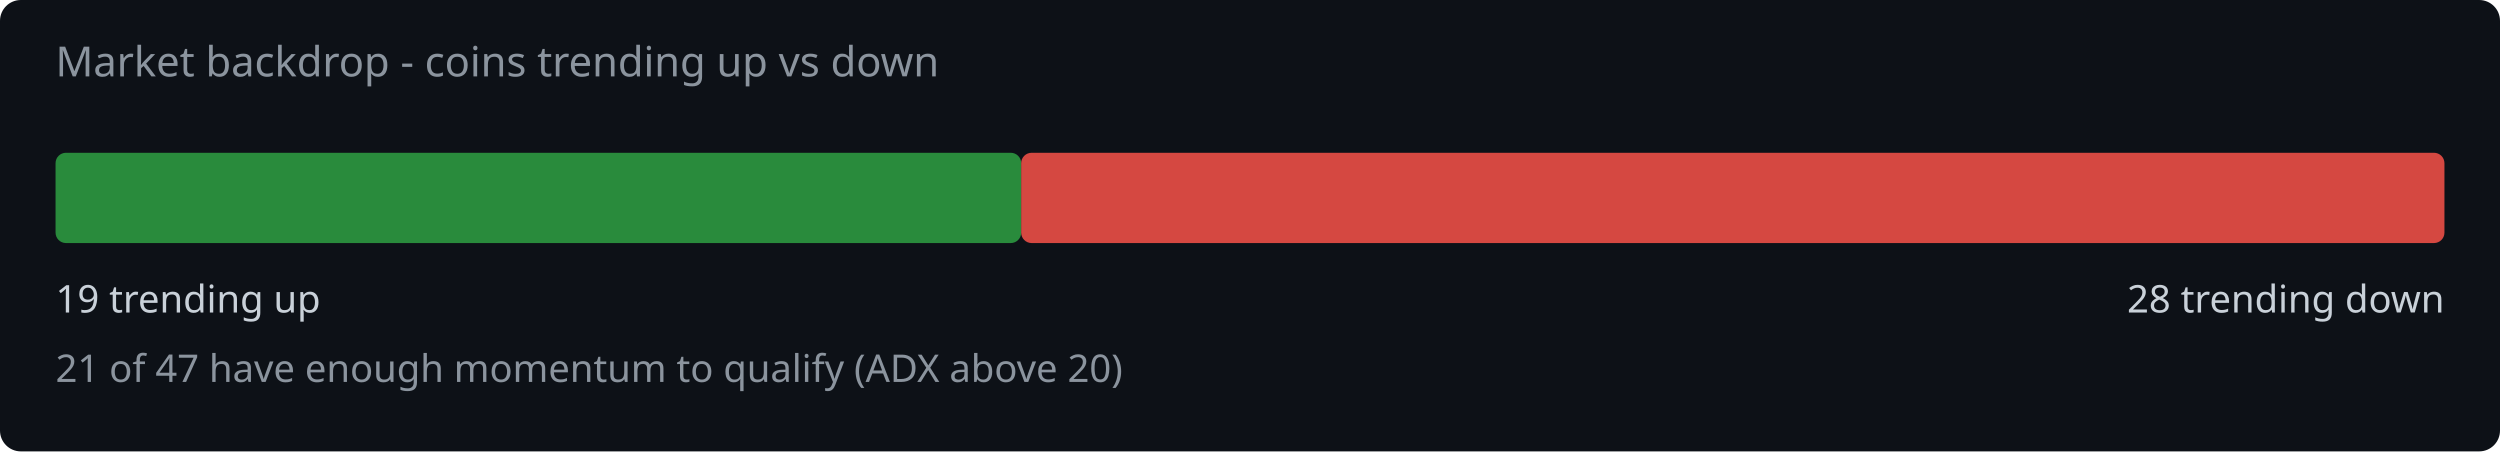
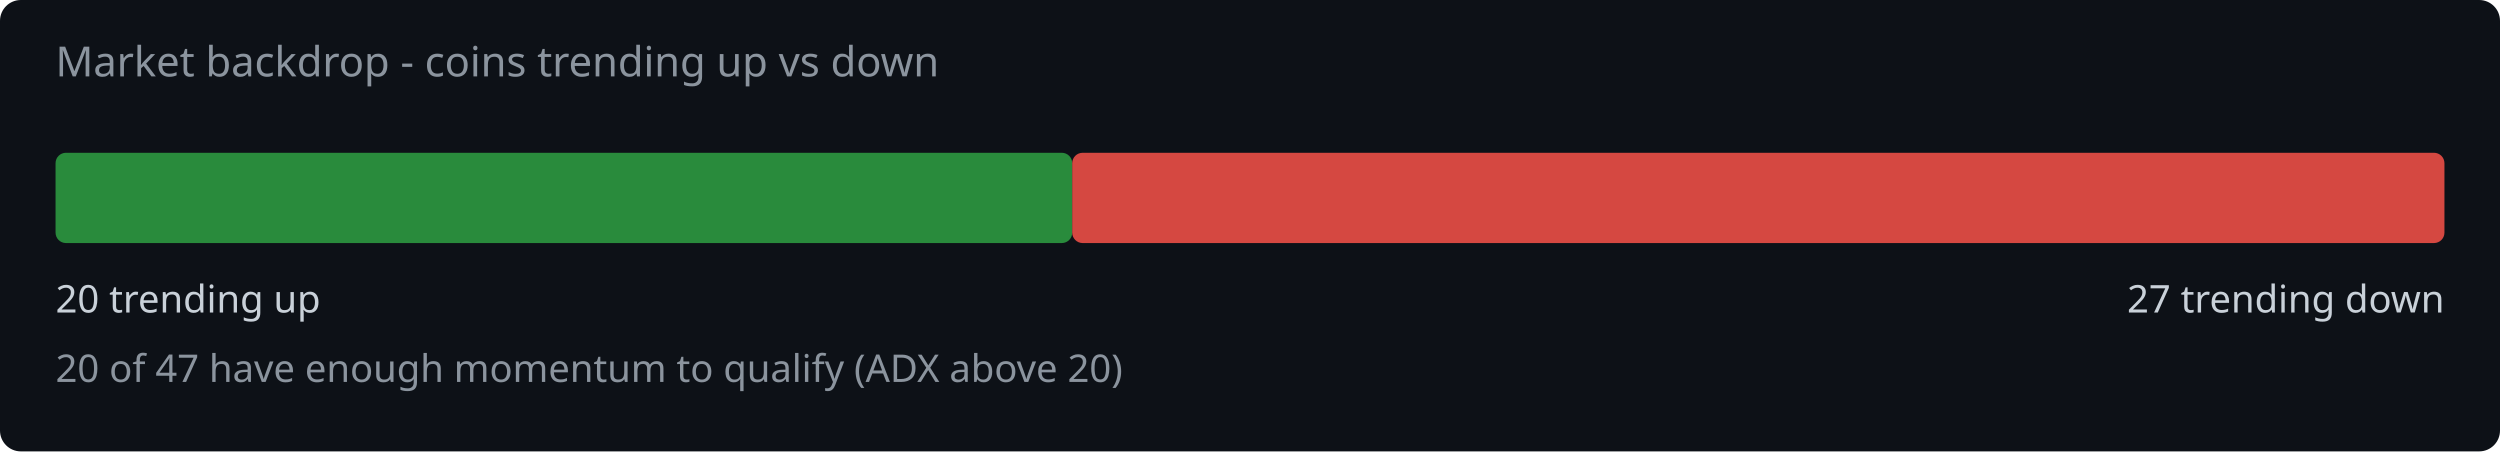
<svg xmlns="http://www.w3.org/2000/svg" width="720" height="130" viewBox="0 0 720 130">
  <rect width="720" height="130" fill="#0d1117" rx="6" />
  <text x="16" y="22" fill="#8b949e" font-family="system-ui,sans-serif" font-size="12">Market backdrop - coins trending up vs down</text>
-   <rect x="16" y="44" width="278.1" height="26" rx="3" fill="#2ea043" opacity="0.85" />
-   <rect x="294.1" y="44" width="409.9" height="26" rx="3" fill="#f85149" opacity="0.85" />
-   <text x="16" y="90" fill="#c9d1d9" font-family="system-ui,sans-serif" font-size="11">19 trending up</text>
-   <text x="704" y="90" fill="#c9d1d9" font-family="system-ui,sans-serif" font-size="11" text-anchor="end">28 trending down</text>
-   <text x="16" y="110" fill="#8b949e" font-family="system-ui,sans-serif" font-size="11">21 of 47 have enough momentum to qualify (ADX above 20)</text>
+   <rect x="16" y="44" width="292.8" height="26" rx="3" fill="#2ea043" opacity="0.85" />
+   <rect x="308.8" y="44" width="395.2" height="26" rx="3" fill="#f85149" opacity="0.85" />
+   <text x="16" y="90" fill="#c9d1d9" font-family="system-ui,sans-serif" font-size="11">20 trending up</text>
+   <text x="704" y="90" fill="#c9d1d9" font-family="system-ui,sans-serif" font-size="11" text-anchor="end">27 trending down</text>
+   <text x="16" y="110" fill="#8b949e" font-family="system-ui,sans-serif" font-size="11">20 of 47 have enough momentum to qualify (ADX above 20)</text>
</svg>
